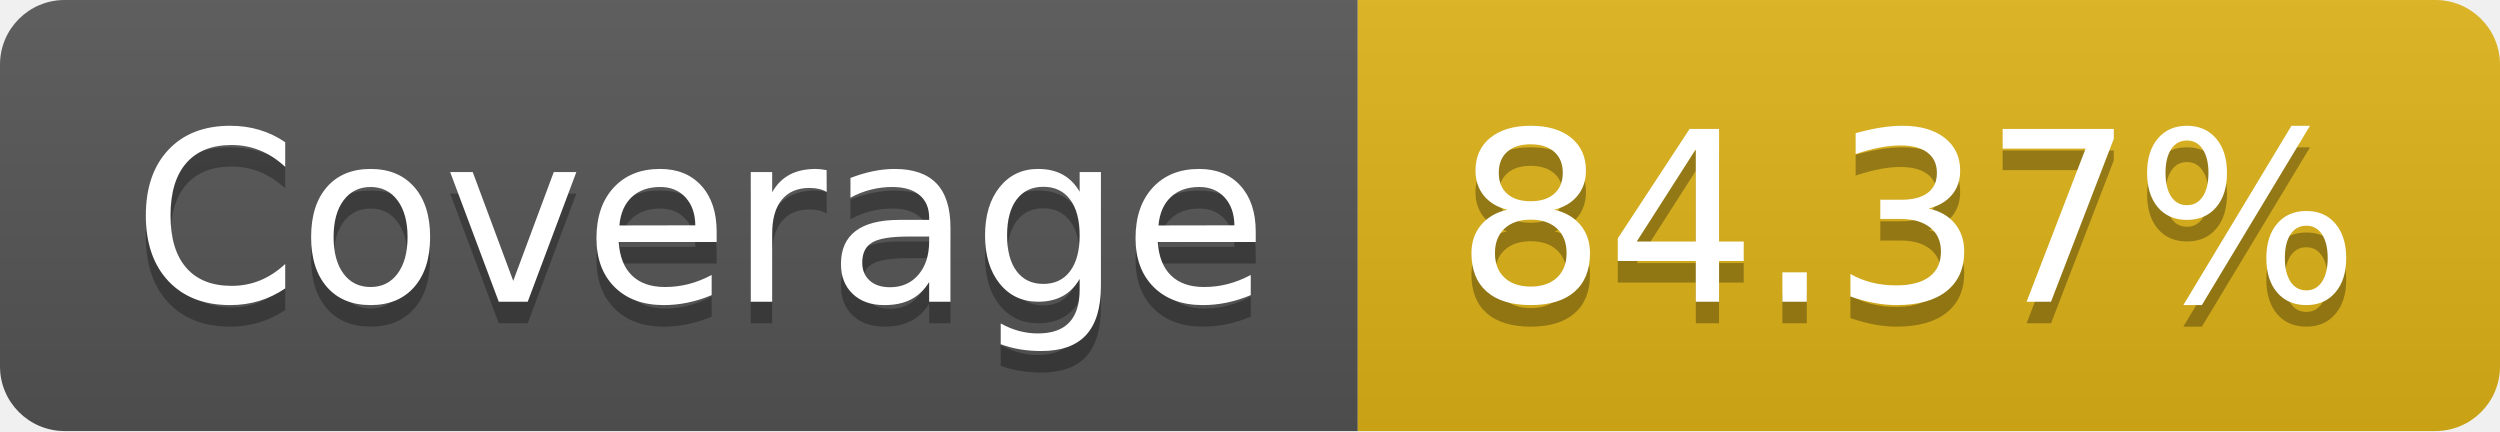
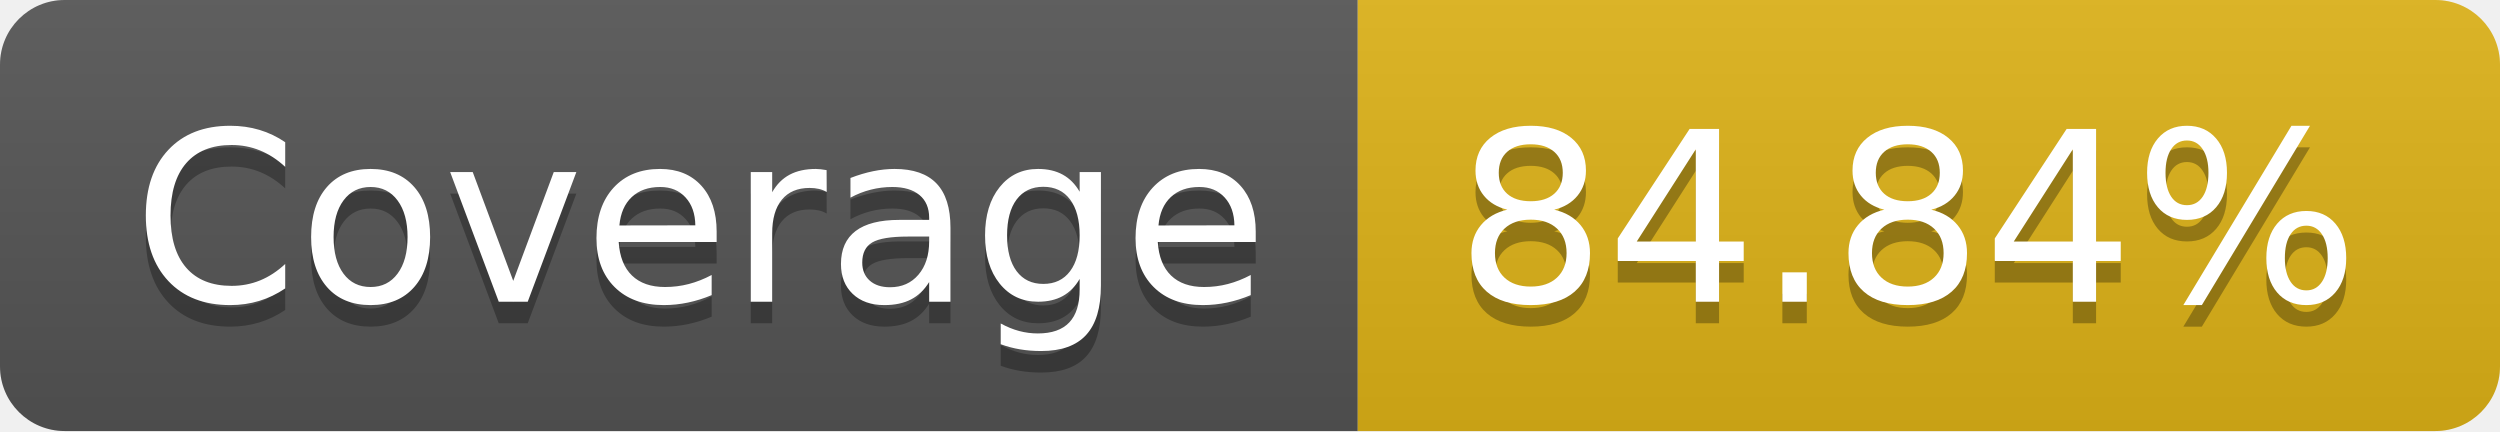
- <svg xmlns="http://www.w3.org/2000/svg" width="116" height="20" role="img" aria-label="Coverage: 84.37%">
+ <svg xmlns="http://www.w3.org/2000/svg" width="116" height="20" role="img" aria-label="Coverage: 84.84%">
  <linearGradient id="s" x2="0" y2="100%">
    <stop offset="0" stop-color="#bbb" stop-opacity=".1" />
    <stop offset="1" stop-opacity=".1" />
  </linearGradient>
  <clipPath id="r">
    <rect width="116" height="20" rx="3" fill="#fff" />
  </clipPath>
  <g clip-path="url(#r)">
    <rect width="63" height="20" fill="#555" />
    <rect x="63" width="53" height="20" fill="#dfb317" />
    <rect width="116" height="20" fill="url(#s)" />
  </g>
  <g fill="#fff" text-anchor="middle" font-family="Verdana,Geneva,DejaVu Sans,sans-serif" text-rendering="geometricPrecision" font-size="110">
    <text aria-hidden="true" x="325" y="150" fill="#010101" fill-opacity=".3" transform="scale(.1)" textLength="530">Coverage</text>
    <text x="325" y="140" transform="scale(.1)" fill="#fff" textLength="530">Coverage</text>
-     <text aria-hidden="true" x="885" y="150" fill="#010101" fill-opacity=".3" transform="scale(.1)" textLength="430">84.37%</text>
-     <text x="885" y="140" transform="scale(.1)" fill="#fff" textLength="430">84.37%</text>
+     <text aria-hidden="true" x="885" y="150" fill="#010101" fill-opacity=".3" transform="scale(.1)" textLength="430">84.84%</text>
+     <text x="885" y="140" transform="scale(.1)" fill="#fff" textLength="430">84.84%</text>
  </g>
</svg>
